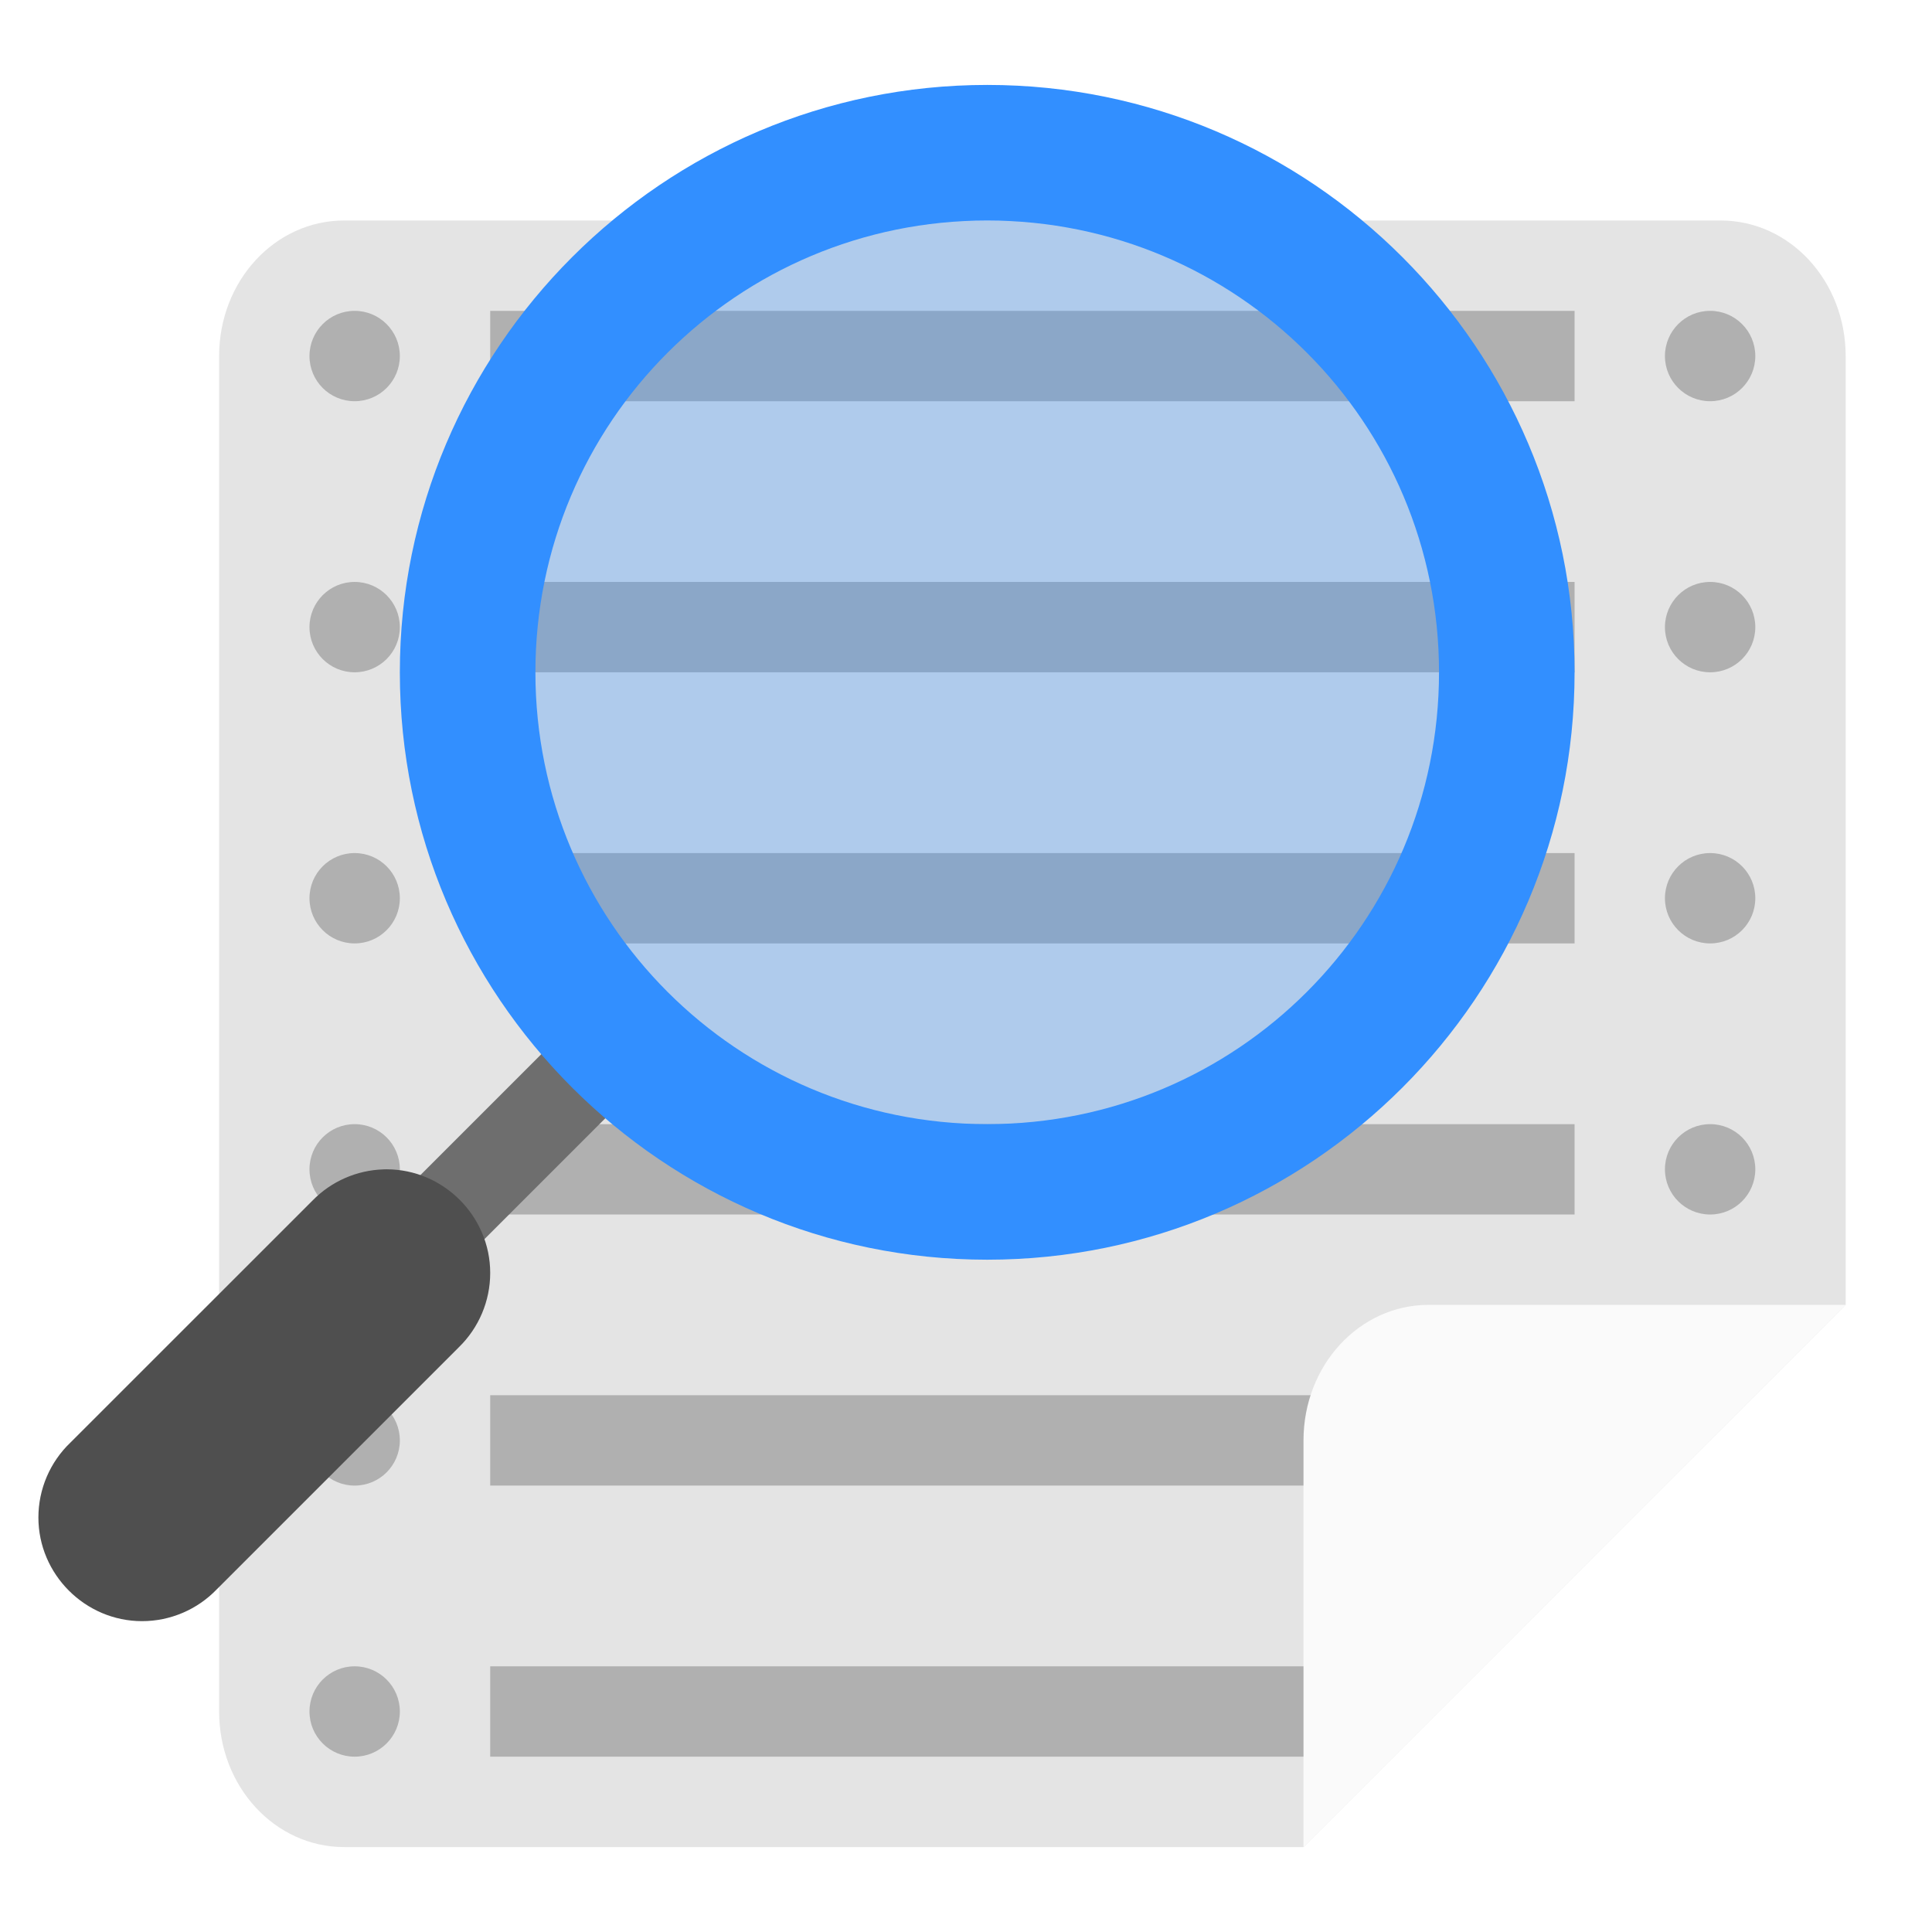
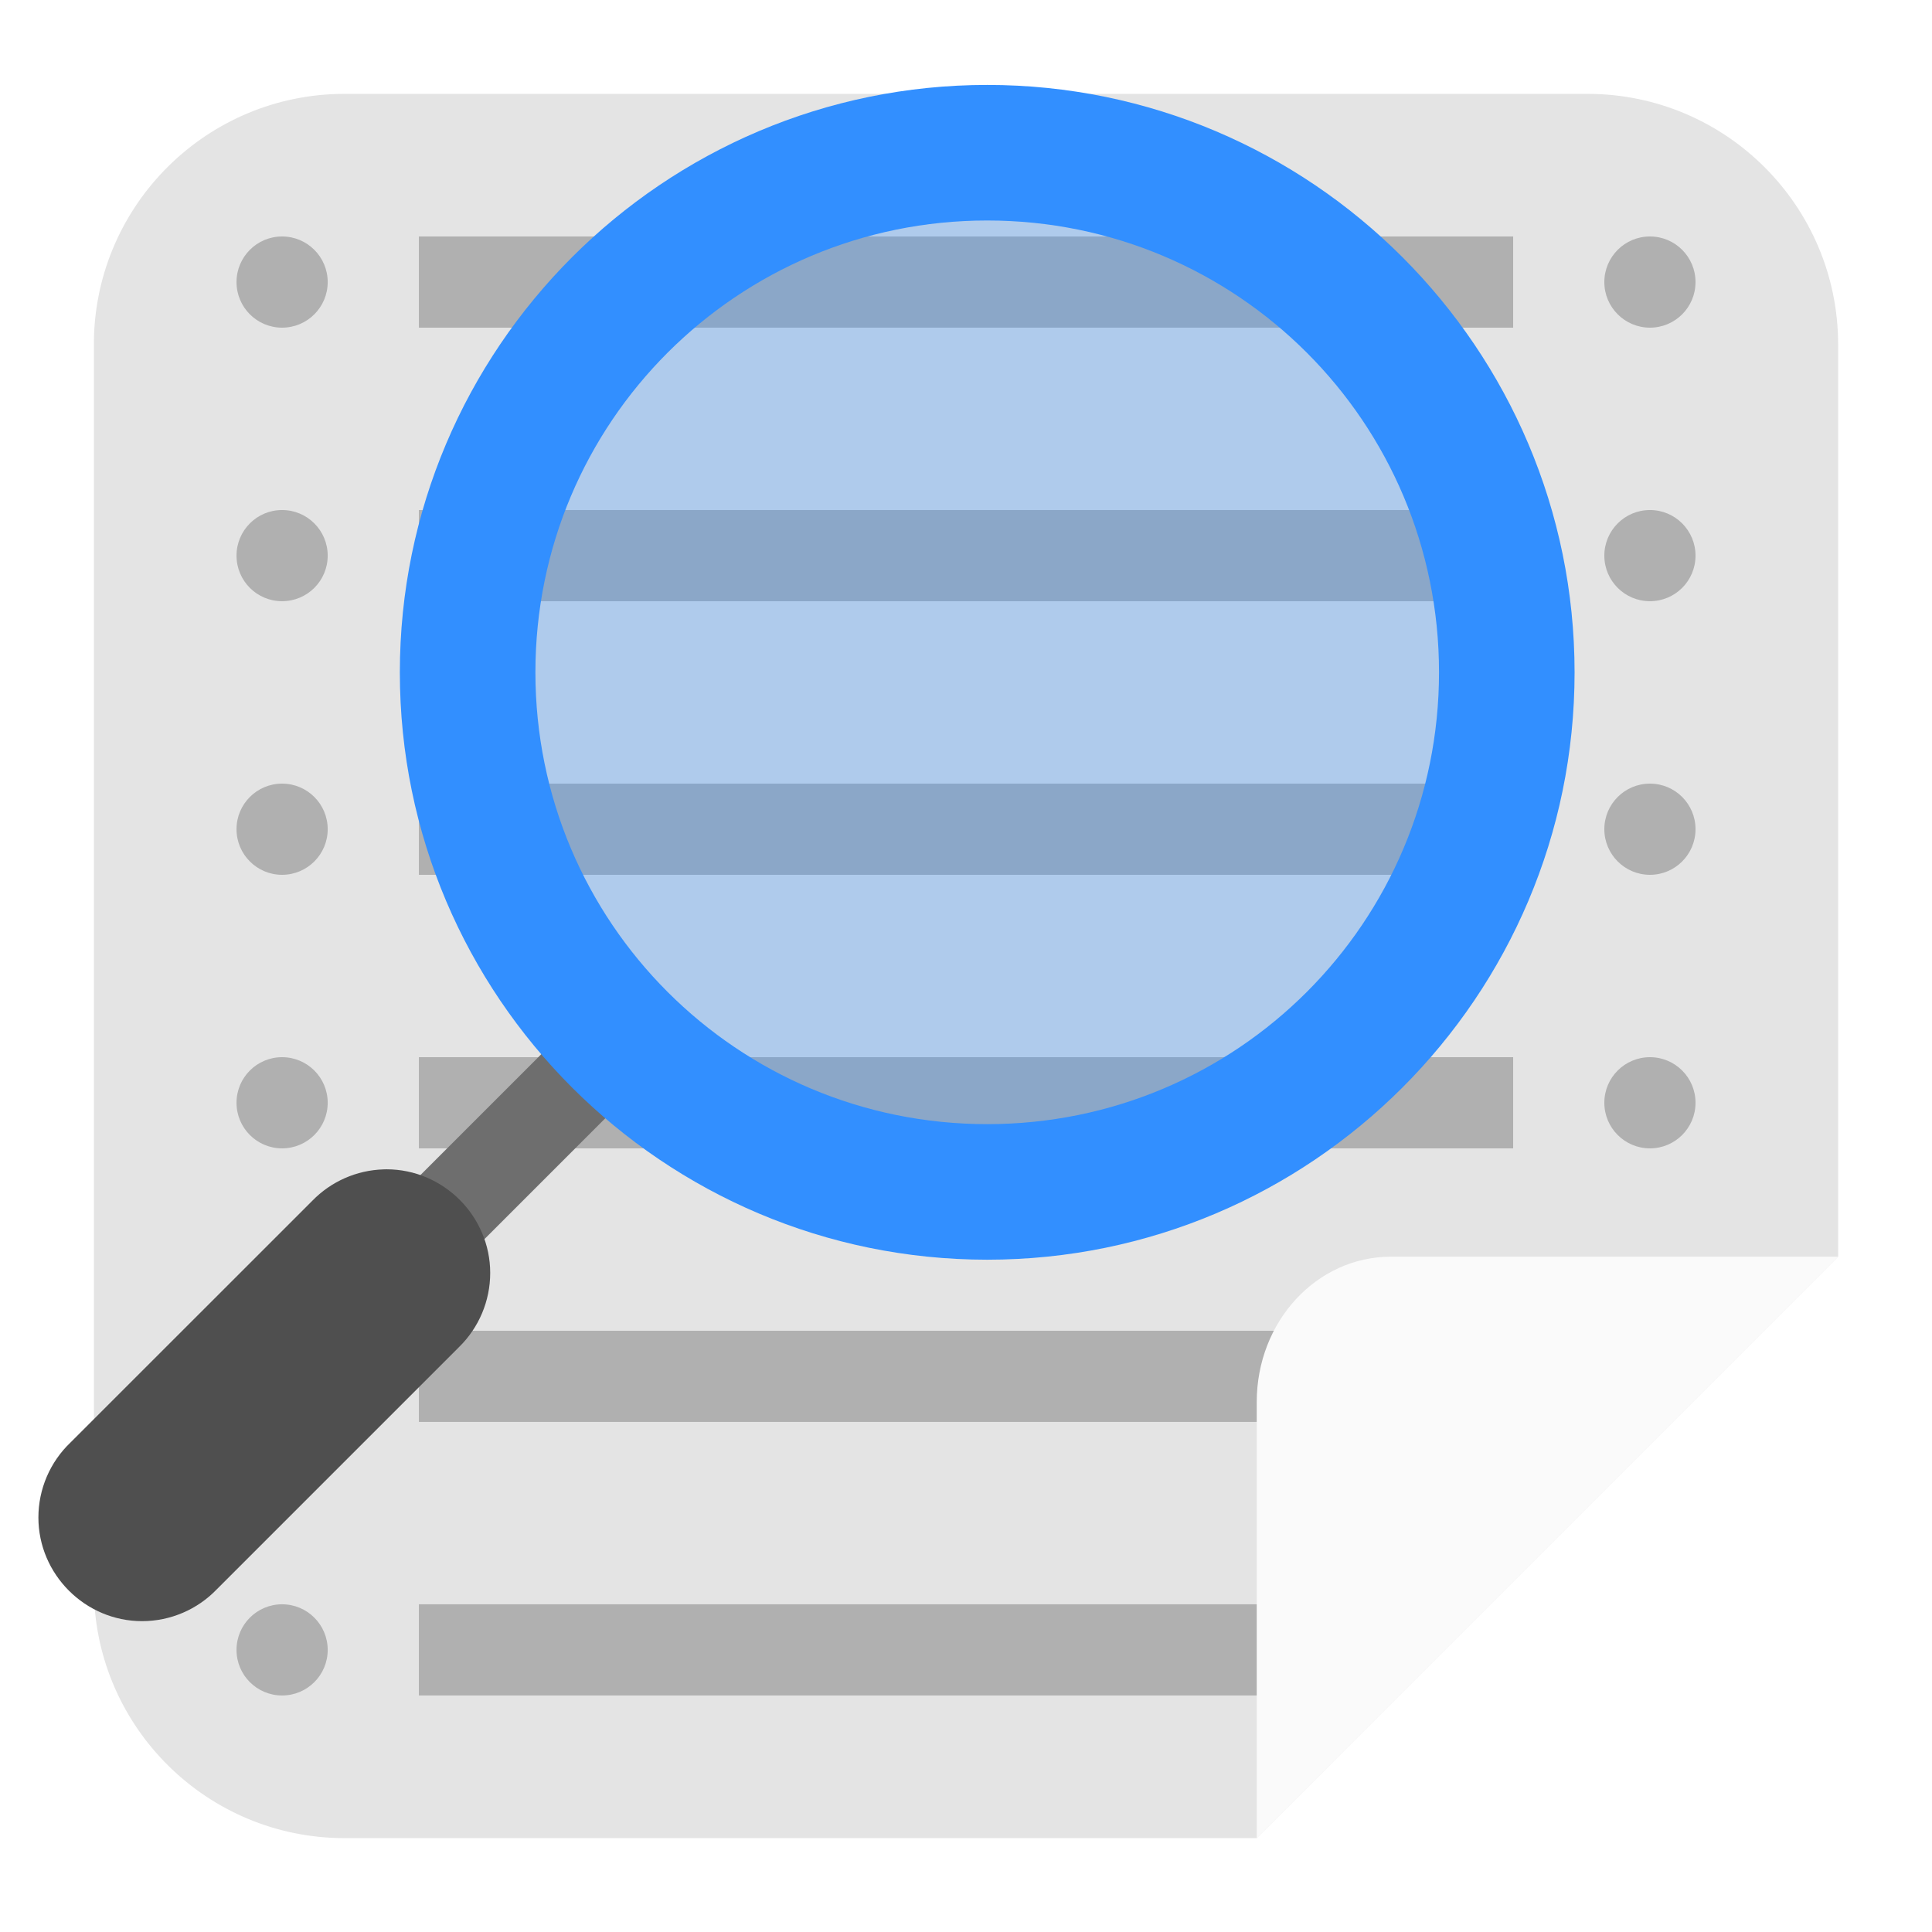
<svg xmlns="http://www.w3.org/2000/svg" clip-rule="evenodd" fill-rule="evenodd" viewBox="0 0 48 48">
-   <path d="m32.385 45.89h-23.833c-1.722 0-3.108-1.502-3.108-3.368v-33.676c0-1.866 1.386-3.368 3.108-3.368h34.195c1.722 0 3.108 1.502 3.108 3.368v23.573z" fill="#e4e4e4" fill-rule="nonzero" />
-   <path d="m8.811 7.723c-.62 0-1.122.503-1.122 1.123s.502 1.122 1.122 1.122 1.123-.502 1.123-1.122-.503-1.123-1.123-1.123zm3.368 0v2.245h26.941v-2.245zm30.309 0c-.62 0-1.123.503-1.123 1.123s.503 1.122 1.123 1.122 1.122-.502 1.122-1.122-.502-1.123-1.122-1.123zm-33.677 6.735c-.62 0-1.122.503-1.122 1.123s.502 1.122 1.122 1.122 1.123-.502 1.123-1.122-.503-1.123-1.123-1.123zm3.368 0v2.245h26.941v-2.245zm30.309 0c-.62 0-1.123.503-1.123 1.123s.503 1.122 1.123 1.122 1.122-.502 1.122-1.122-.502-1.123-1.122-1.123zm-33.677 6.736c-.62 0-1.122.502-1.122 1.122s.502 1.123 1.122 1.123 1.123-.503 1.123-1.123-.503-1.122-1.123-1.122zm3.368 0v2.245h26.941v-2.245zm30.309 0c-.62 0-1.123.502-1.123 1.122s.503 1.123 1.123 1.123 1.122-.503 1.122-1.123-.502-1.122-1.122-1.122zm-33.677 6.735c-.62 0-1.122.502-1.122 1.122s.502 1.123 1.122 1.123 1.123-.503 1.123-1.123-.503-1.122-1.123-1.122zm3.368 0v2.245h26.941v-2.245zm30.309 0c-.62 0-1.123.502-1.123 1.122s.503 1.123 1.123 1.123 1.122-.503 1.122-1.123-.502-1.122-1.122-1.122zm-33.677 6.735c-.62 0-1.122.503-1.122 1.123s.502 1.122 1.122 1.122 1.123-.502 1.123-1.122-.503-1.123-1.123-1.123zm3.368 0v2.245h22.451v-2.245zm-3.368 6.735c-.62 0-1.122.503-1.122 1.123s.502 1.122 1.122 1.122 1.123-.502 1.123-1.122-.503-1.123-1.123-1.123zm3.368 0v2.245h21.328v-2.245z" fill="#b0b0b0" fill-rule="nonzero" />
+   <path d="m8.56 2.332h30.88c3.438 0 6.228 2.79 6.228 6.228v22.662l-14.445 14.446h-22.663c-3.399 0-6.165-2.727-6.227-6.111v-31.114c.062-3.384 2.828-6.111 6.227-6.111z" fill="#e4e4e4" />
+   <path transform="matrix(1.00912 0 0 1.00912 -1.88297 -1.91835)" d="m8.811 7.723c-.62 0-1.122.503-1.122 1.123s.502 1.122 1.122 1.122 1.123-.502 1.123-1.122-.503-1.123-1.123-1.123zm3.368 0v2.245h26.941v-2.245zm30.309 0c-.62 0-1.123.503-1.123 1.123s.503 1.122 1.123 1.122 1.122-.502 1.122-1.122-.502-1.123-1.122-1.123zm-33.677 6.735c-.62 0-1.122.503-1.122 1.123s.502 1.122 1.122 1.122 1.123-.502 1.123-1.122-.503-1.123-1.123-1.123zm3.368 0v2.245h26.941v-2.245zm30.309 0c-.62 0-1.123.503-1.123 1.123s.503 1.122 1.123 1.122 1.122-.502 1.122-1.122-.502-1.123-1.122-1.123zm-33.677 6.736c-.62 0-1.122.502-1.122 1.122s.502 1.123 1.122 1.123 1.123-.503 1.123-1.123-.503-1.122-1.123-1.122zm3.368 0v2.245h26.941v-2.245zm30.309 0c-.62 0-1.123.502-1.123 1.122s.503 1.123 1.123 1.123 1.122-.503 1.122-1.123-.502-1.122-1.122-1.122zm-33.677 6.735c-.62 0-1.122.502-1.122 1.122s.502 1.123 1.122 1.123 1.123-.503 1.123-1.123-.503-1.122-1.123-1.122zm3.368 0v2.245h26.941v-2.245zm30.309 0c-.62 0-1.123.502-1.123 1.122s.503 1.123 1.123 1.123 1.122-.503 1.122-1.123-.502-1.122-1.122-1.122zm-33.677 6.735c-.62 0-1.122.503-1.122 1.123s.502 1.122 1.122 1.122 1.123-.502 1.123-1.122-.503-1.123-1.123-1.123zm3.368 0v2.245h22.451v-2.245zm-3.368 6.735c-.62 0-1.122.503-1.122 1.123s.502 1.122 1.122 1.122 1.123-.502 1.123-1.122-.503-1.123-1.123-1.123zm3.368 0v2.245h21.328v-2.245z" fill="#b0b0b0" fill-rule="nonzero" />
+   <path transform="matrix(1.07235 0 0 1.07235 -3.50483 -3.54236)" d="m35.494 32.419c-1.722 0-3.109 1.502-3.109 3.368v10.103l13.47-13.471z" fill="#fafafa" fill-rule="nonzero" />
  <circle cx="24.527" cy="16.703" r="13.47" fill="#328fff" fill-opacity=".3" />
-   <path d="m35.494 32.419c-1.722 0-3.109 1.502-3.109 3.368v10.103l13.47-13.471z" fill="#fafafa" fill-rule="nonzero" />
  <path d="m9.934 31.297 5.613-5.613" fill="none" stroke="#6e6e6e" stroke-width="2.25" />
  <g fill-rule="nonzero">
    <path d="m9.528 29.053c-.668.02-1.303.3-1.768.779l-6.009 6.007c-.509.486-.797 1.159-.797 1.863 0 1.412 1.162 2.575 2.575 2.575.703 0 1.377-.288 1.862-.796l6.009-6.009c.498-.485.779-1.151.779-1.846 0-1.412-1.163-2.575-2.576-2.575-.025 0-.05.001-.075.002z" fill="#4f4f4f" />
    <path d="m24.529 2.11c-8.049 0-14.595 6.546-14.595 14.596 0 8.049 6.546 14.591 14.595 14.591 8.05 0 14.591-6.542 14.591-14.591 0-8.05-6.541-14.596-14.591-14.596zm-2e-3 3.368c6.209 0 11.225 5.017 11.225 11.225 0 6.209-5.016 11.226-11.225 11.226s-11.225-5.017-11.225-11.226c0-6.208 5.016-11.225 11.225-11.225z" fill="#328fff" />
  </g>
</svg>
